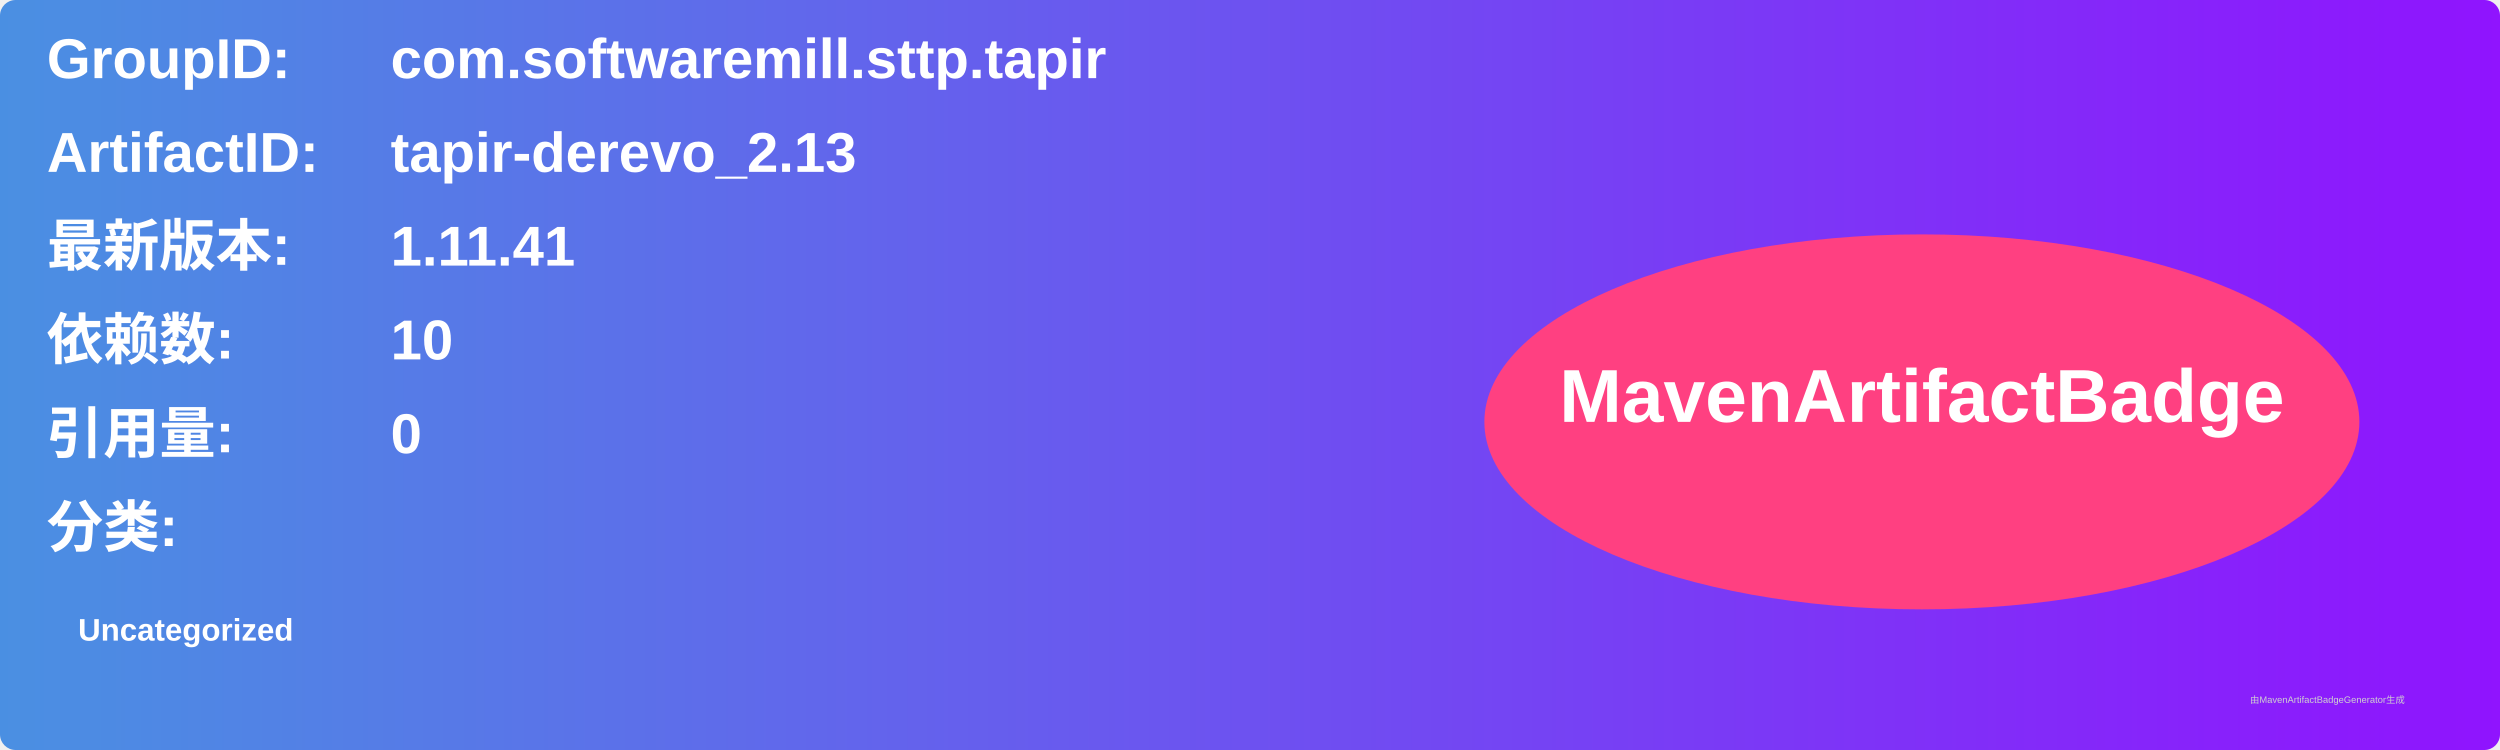
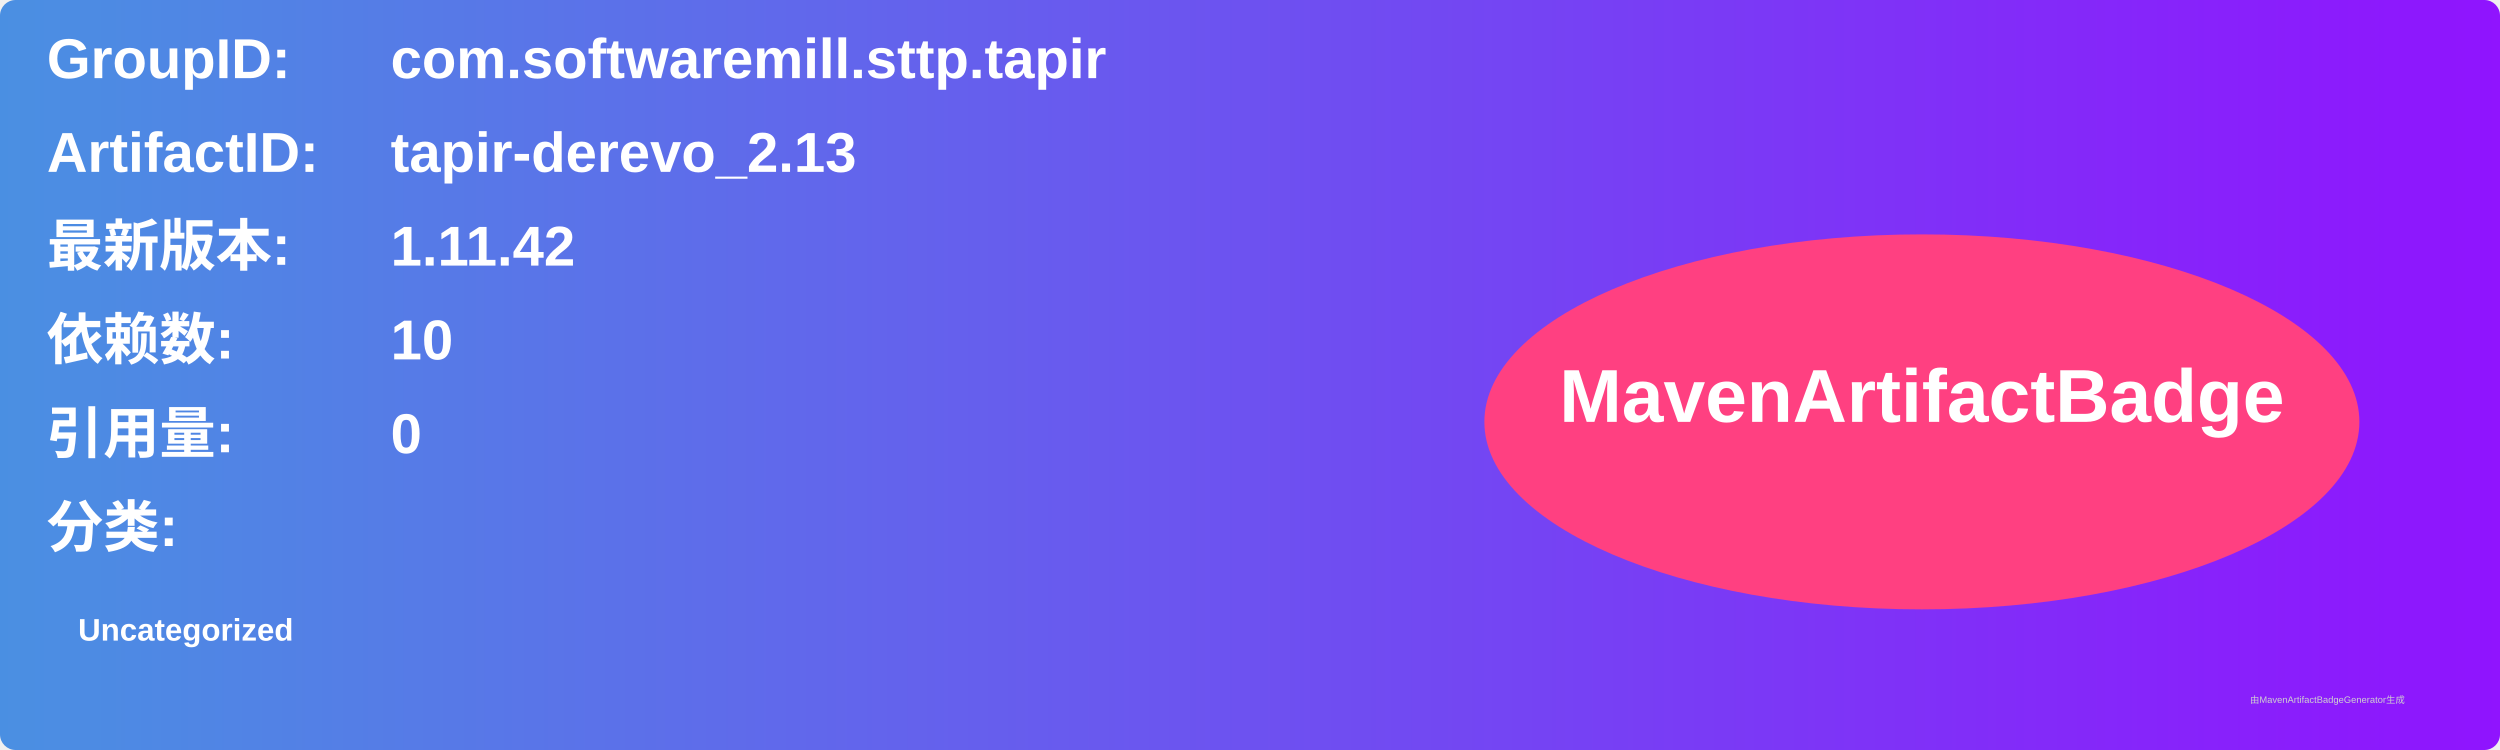
<svg xmlns="http://www.w3.org/2000/svg" width="800" height="240" viewBox="0 0 800 240">
  <linearGradient id="grad" x1="0%" y1="0%" x2="100%" y2="0%">
    <stop offset="0%" stop-color="#4a90e2" />
    <stop offset="100%" stop-color="#9013fe" />
  </linearGradient>
  <rect width="100%" height="100%" rx="5" ry="5" fill="url(#grad)" />
  <g transform="translate(15, 15)">
    <text x="0" y="10" font-family="Arial" font-size="18" fill="white" font-weight="bold" width="260">GroupID:</text>
    <text x="110" y="10" font-family="Arial" font-size="18" fill="white" font-weight="bold" width="460">com.softwaremill.sttp.tapir</text>
    <text x="0" y="40" font-family="Arial" font-size="18" fill="white" font-weight="bold" width="260">ArtifactID:</text>
    <text x="110" y="40" font-family="Arial" font-size="18" fill="white" font-weight="bold" width="460">tapir-derevo_2.13</text>
    <text x="0" y="70" font-family="Arial" font-size="18" fill="white" font-weight="bold">最新版本:</text>
    <text x="110" y="70" font-family="Arial" font-size="18" fill="white" font-weight="bold">
-       <tspan font-weight="bold">1.11.41</tspan>
+       <tspan font-weight="bold">1.11.42</tspan>
    </text>
    <text x="0" y="100" font-family="Arial" font-size="18" fill="white" font-weight="bold">依赖数: </text>
    <text x="110" y="100" font-family="Arial" font-size="18" fill="white">
      <tspan font-weight="bold">10</tspan>
    </text>
    <text x="0" y="130" font-family="Arial" font-size="18" fill="white" font-weight="bold">引用量: </text>
    <text x="110" y="130" font-family="Arial" font-size="18" fill="white">
      <tspan font-weight="bold">0</tspan>
    </text>
    <text x="0" y="160" font-family="Arial" font-size="18" fill="white" font-weight="bold">分类:</text>
    <text x="10" y="190" font-family="Arial" font-size="10" fill="white">
      <tspan font-weight="bold">Uncategorized</tspan>
    </text>
    <ellipse cx="600" cy="120" rx="140" ry="60" fill="#ff4081" />
    <text x="600" y="120" text-anchor="middle" font-family="Arial" font-size="24" fill="white" font-weight="bold">MavenArtifactBadge</text>
  </g>
  <text x="720" y="225" font-family="Arial" font-size="3" fill="#d0d0d0">由MavenArtifactBadgeGenerator生成</text>
</svg>
